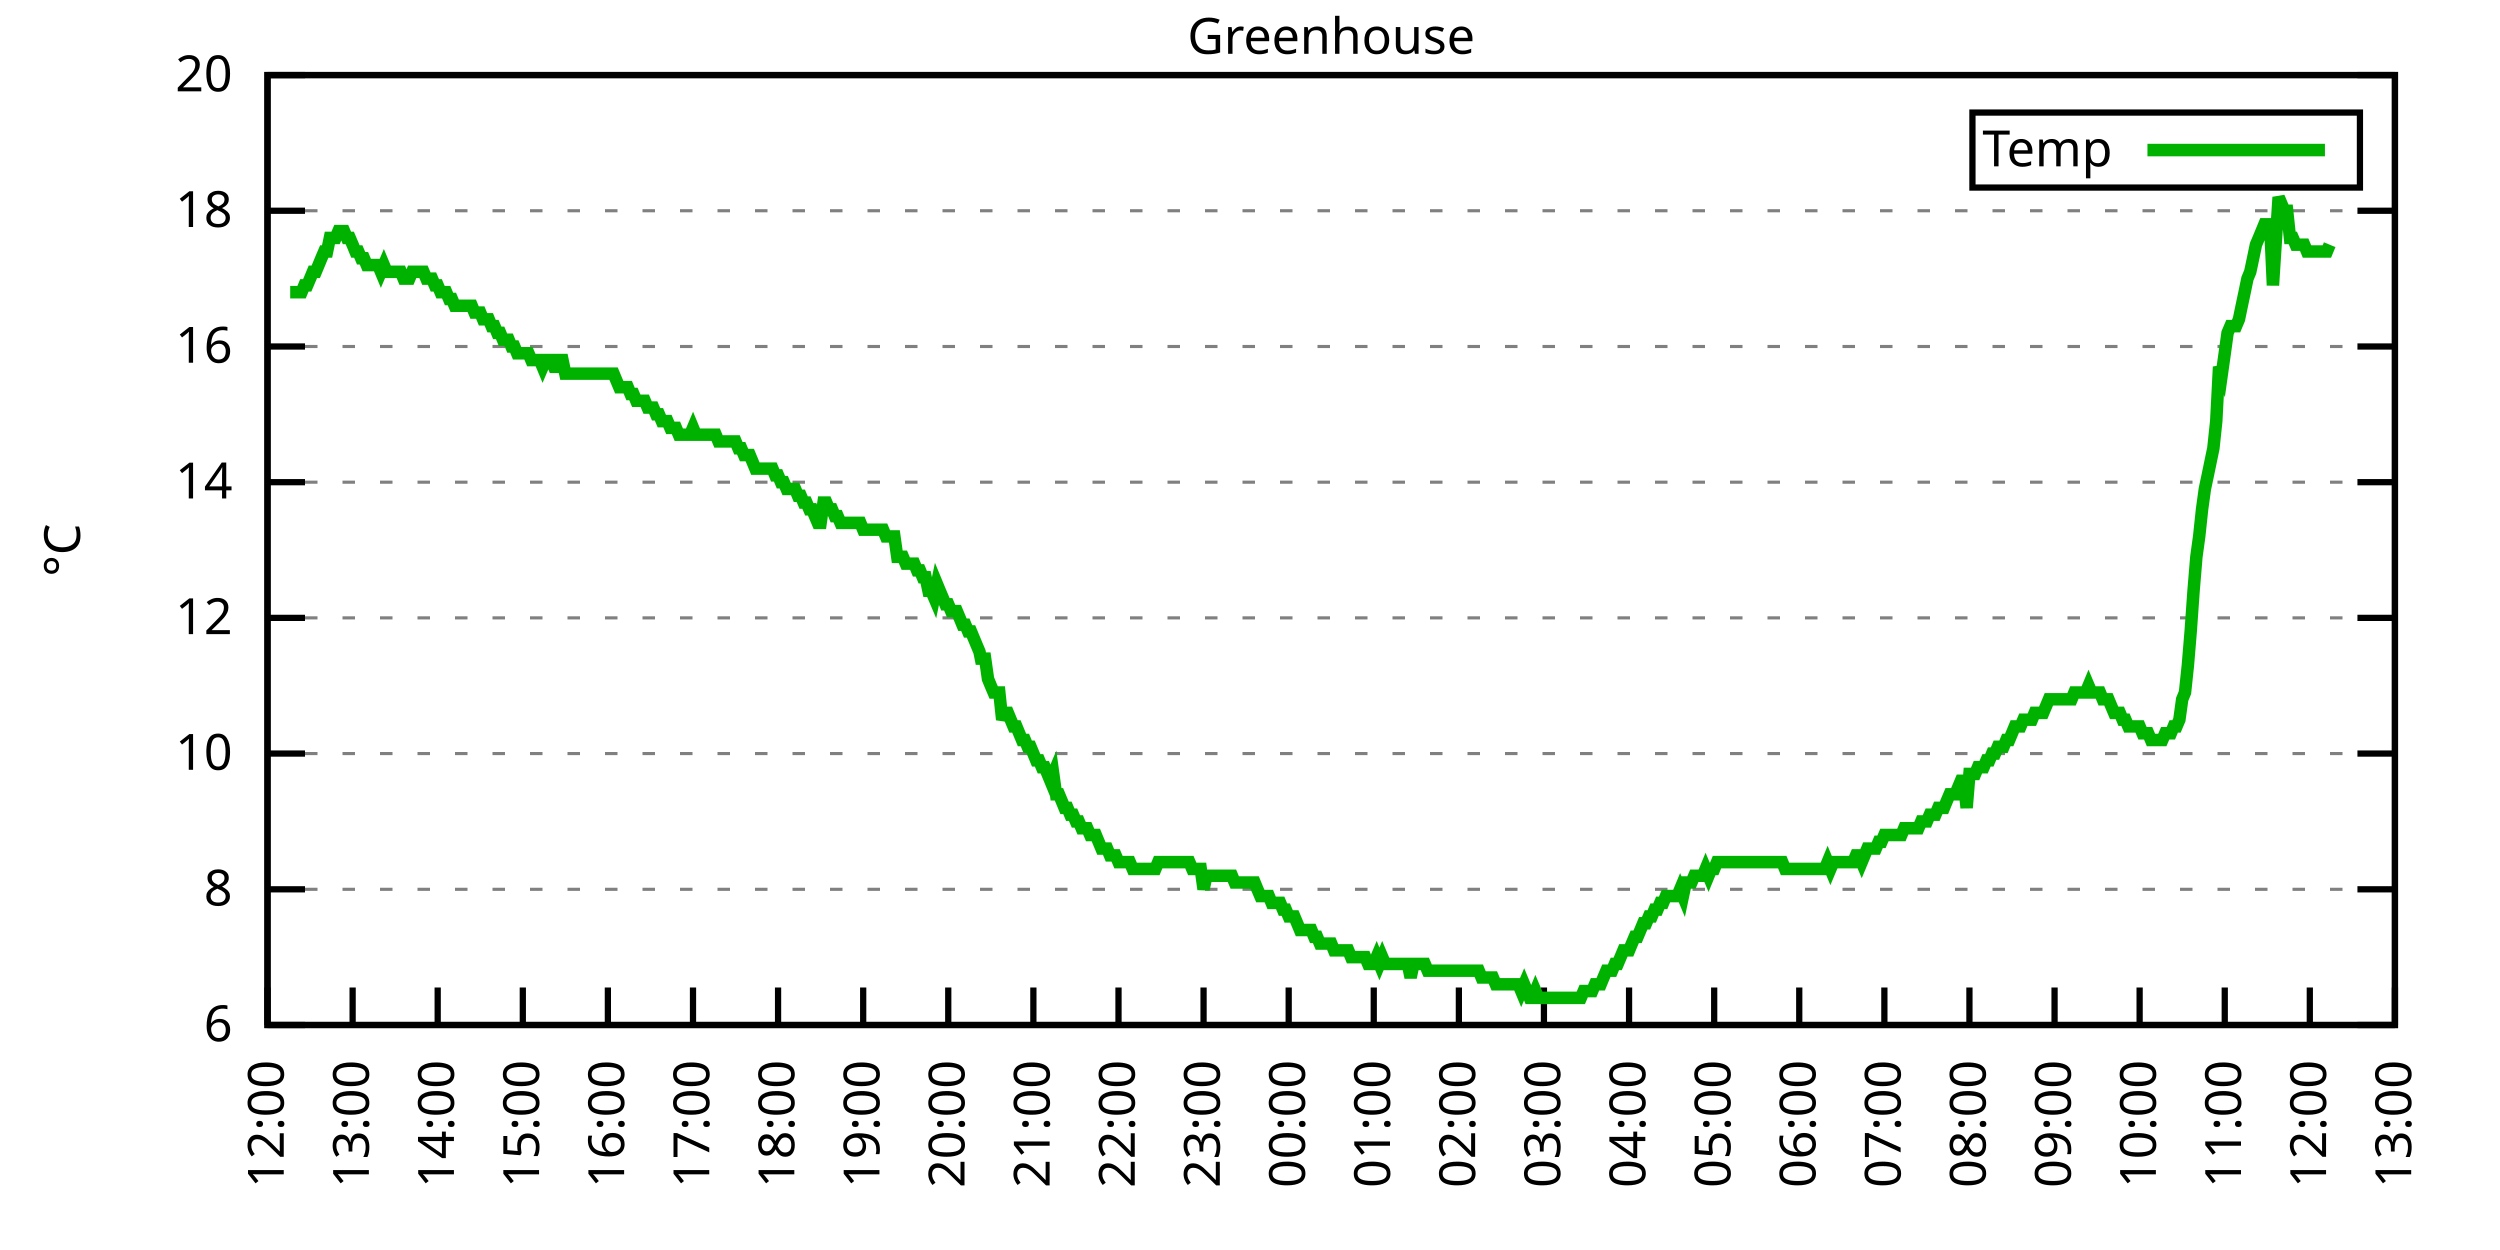
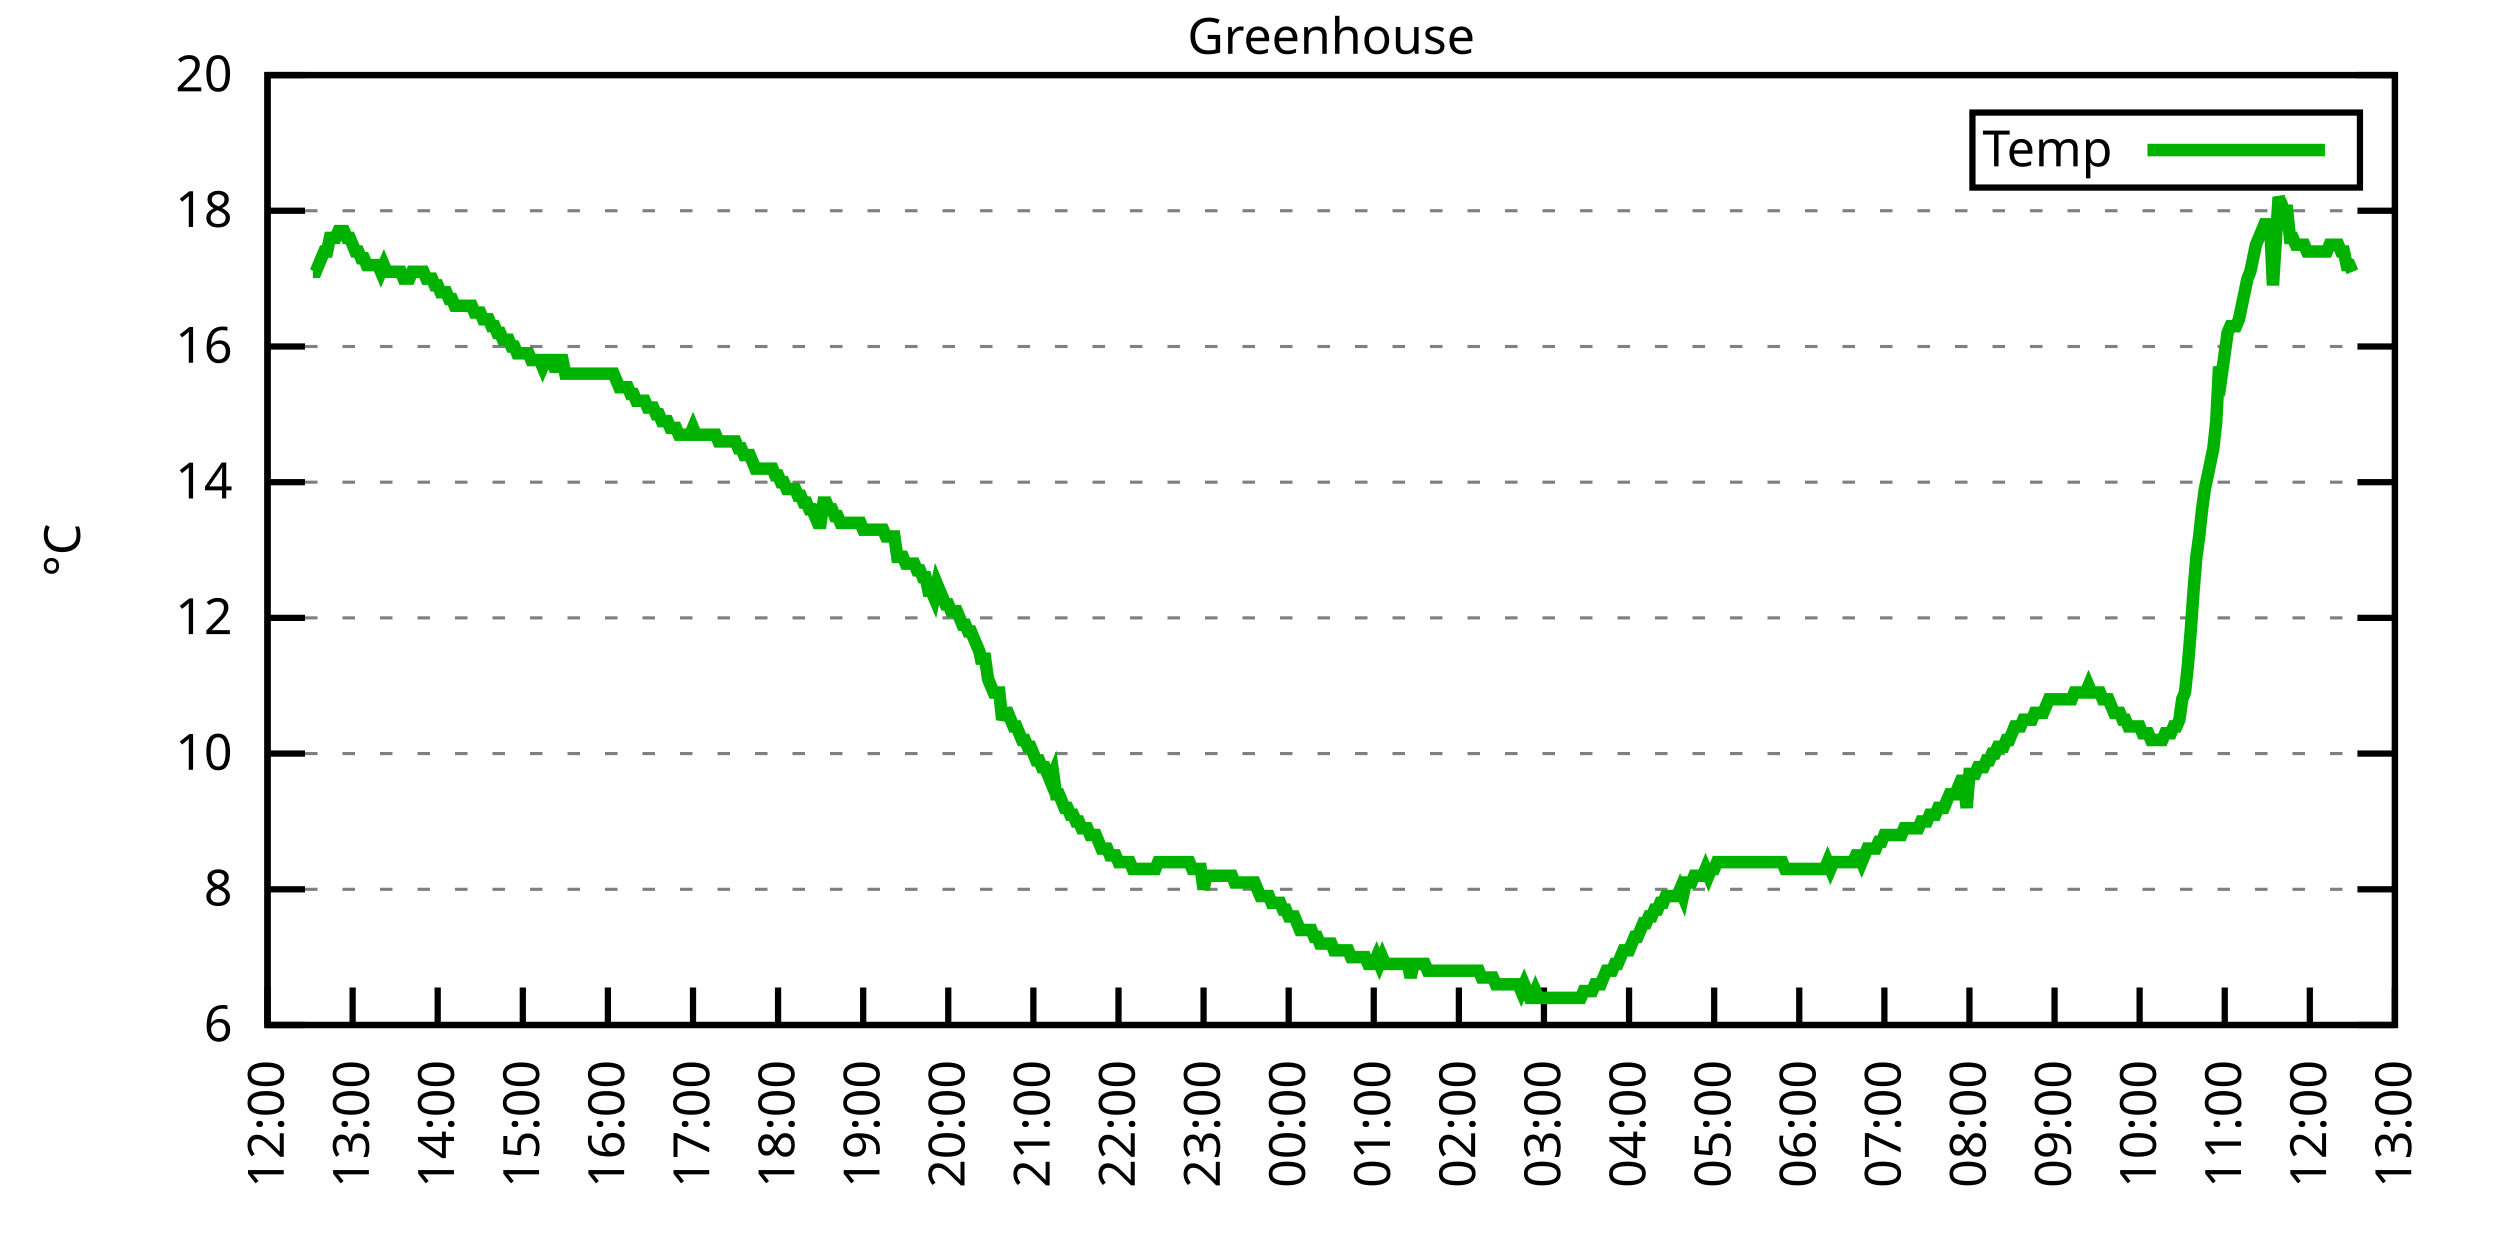
<svg xmlns="http://www.w3.org/2000/svg" xmlns:xlink="http://www.w3.org/1999/xlink" width="400" height="200" viewBox="0 0 400 200">
  <g id="gnuplot_canvas">
    <rect x="0" y="0" width="400" height="200" fill="none" />
    <defs>
      <circle id="gpDot" r="0.5" stroke-width="0.5" stroke="currentColor" />
      <path id="gpPt0" stroke-width="0.333" stroke="currentColor" d="M-1,0 h2 M0,-1 v2" />
      <path id="gpPt1" stroke-width="0.333" stroke="currentColor" d="M-1,-1 L1,1 M1,-1 L-1,1" />
      <path id="gpPt2" stroke-width="0.333" stroke="currentColor" d="M-1,0 L1,0 M0,-1 L0,1 M-1,-1 L1,1 M-1,1 L1,-1" />
      <rect id="gpPt3" stroke-width="0.333" stroke="currentColor" x="-1" y="-1" width="2" height="2" />
      <rect id="gpPt4" stroke-width="0.333" stroke="currentColor" fill="currentColor" x="-1" y="-1" width="2" height="2" />
      <circle id="gpPt5" stroke-width="0.333" stroke="currentColor" cx="0" cy="0" r="1" />
      <use xlink:href="#gpPt5" id="gpPt6" fill="currentColor" stroke="none" />
      <path id="gpPt7" stroke-width="0.333" stroke="currentColor" d="M0,-1.33 L-1.33,0.67 L1.33,0.67 z" />
      <use xlink:href="#gpPt7" id="gpPt8" fill="currentColor" stroke="none" />
      <use xlink:href="#gpPt7" id="gpPt9" stroke="currentColor" transform="rotate(180)" />
      <use xlink:href="#gpPt9" id="gpPt10" fill="currentColor" stroke="none" />
      <use xlink:href="#gpPt3" id="gpPt11" stroke="currentColor" transform="rotate(45)" />
      <use xlink:href="#gpPt11" id="gpPt12" fill="currentColor" stroke="none" />
      <path id="gpPt13" stroke-width="0.333" stroke="currentColor" d="M0,1.330 L1.265,0.411 L0.782,-1.067 L-0.782,-1.076 L-1.265,0.411 z" />
      <use xlink:href="#gpPt13" id="gpPt14" fill="currentColor" stroke="none" />
      <filter id="textbox" filterUnits="objectBoundingBox" x="0" y="0" height="1" width="1">
        <feFlood flood-color="white" flood-opacity="1" result="bgnd" />
        <feComposite in="SourceGraphic" in2="bgnd" operator="atop" />
      </filter>
      <filter id="greybox" filterUnits="objectBoundingBox" x="0" y="0" height="1" width="1">
        <feFlood flood-color="lightgrey" flood-opacity="1" result="grey" />
        <feComposite in="SourceGraphic" in2="grey" operator="atop" />
      </filter>
    </defs>
    <g fill="none" color="white" stroke="currentColor" stroke-width="1.00" stroke-linecap="butt" stroke-linejoin="miter">
</g>
    <g fill="none" color="black" stroke="currentColor" stroke-width="1.00" stroke-linecap="butt" stroke-linejoin="miter">
      <g stroke="none" shape-rendering="crispEdges">
        <polygon fill="rgb(255, 255, 255)" points="42.80,164.00 383.18,164.00 383.18,12.02 42.80,12.02 " />
      </g>
    </g>
    <g fill="none" color="black" stroke="currentColor" stroke-width="1.00" stroke-linecap="butt" stroke-linejoin="miter">
</g>
    <g fill="none" color="black" stroke="black" stroke-width="0.50" stroke-linecap="butt" stroke-linejoin="miter">
</g>
    <g fill="none" color="gray" stroke="currentColor" stroke-width="0.50" stroke-linecap="butt" stroke-linejoin="miter">
      <path stroke="gray" stroke-dasharray="2,4" class="gridline" d="M42.80,164.00 L383.19,164.00  " />
    </g>
    <g fill="none" color="gray" stroke="gray" stroke-width="1.00" stroke-linecap="butt" stroke-linejoin="miter">
</g>
    <g fill="none" color="black" stroke="currentColor" stroke-width="1.00" stroke-linecap="butt" stroke-linejoin="miter">
      <path stroke="black" d="M42.80,164.00 L48.80,164.00 M383.19,164.00 L377.19,164.00  " />
      <g transform="translate(37.20,166.60)" stroke="none" fill="black" font-family="Sans" font-size="8.00" text-anchor="end">
        <text>
          <tspan font-family="Sans"> 6</tspan>
        </text>
      </g>
    </g>
    <g fill="none" color="black" stroke="currentColor" stroke-width="1.00" stroke-linecap="butt" stroke-linejoin="miter">
</g>
    <g fill="none" color="black" stroke="black" stroke-width="0.50" stroke-linecap="butt" stroke-linejoin="miter">
</g>
    <g fill="none" color="gray" stroke="currentColor" stroke-width="0.50" stroke-linecap="butt" stroke-linejoin="miter">
      <path stroke="gray" stroke-dasharray="2,4" class="gridline" d="M42.80,142.29 L383.19,142.29  " />
    </g>
    <g fill="none" color="gray" stroke="gray" stroke-width="1.00" stroke-linecap="butt" stroke-linejoin="miter">
</g>
    <g fill="none" color="black" stroke="currentColor" stroke-width="1.00" stroke-linecap="butt" stroke-linejoin="miter">
      <path stroke="black" d="M42.80,142.29 L48.80,142.29 M383.19,142.29 L377.19,142.29  " />
      <g transform="translate(37.20,144.89)" stroke="none" fill="black" font-family="Sans" font-size="8.00" text-anchor="end">
        <text>
          <tspan font-family="Sans"> 8</tspan>
        </text>
      </g>
    </g>
    <g fill="none" color="black" stroke="currentColor" stroke-width="1.00" stroke-linecap="butt" stroke-linejoin="miter">
</g>
    <g fill="none" color="black" stroke="black" stroke-width="0.50" stroke-linecap="butt" stroke-linejoin="miter">
</g>
    <g fill="none" color="gray" stroke="currentColor" stroke-width="0.50" stroke-linecap="butt" stroke-linejoin="miter">
      <path stroke="gray" stroke-dasharray="2,4" class="gridline" d="M42.80,120.57 L383.19,120.57  " />
    </g>
    <g fill="none" color="gray" stroke="gray" stroke-width="1.00" stroke-linecap="butt" stroke-linejoin="miter">
</g>
    <g fill="none" color="black" stroke="currentColor" stroke-width="1.00" stroke-linecap="butt" stroke-linejoin="miter">
      <path stroke="black" d="M42.80,120.57 L48.80,120.57 M383.19,120.57 L377.19,120.57  " />
      <g transform="translate(37.20,123.17)" stroke="none" fill="black" font-family="Sans" font-size="8.00" text-anchor="end">
        <text>
          <tspan font-family="Sans"> 10</tspan>
        </text>
      </g>
    </g>
    <g fill="none" color="black" stroke="currentColor" stroke-width="1.00" stroke-linecap="butt" stroke-linejoin="miter">
</g>
    <g fill="none" color="black" stroke="black" stroke-width="0.50" stroke-linecap="butt" stroke-linejoin="miter">
</g>
    <g fill="none" color="gray" stroke="currentColor" stroke-width="0.50" stroke-linecap="butt" stroke-linejoin="miter">
      <path stroke="gray" stroke-dasharray="2,4" class="gridline" d="M42.80,98.86 L383.19,98.86  " />
    </g>
    <g fill="none" color="gray" stroke="gray" stroke-width="1.00" stroke-linecap="butt" stroke-linejoin="miter">
</g>
    <g fill="none" color="black" stroke="currentColor" stroke-width="1.00" stroke-linecap="butt" stroke-linejoin="miter">
      <path stroke="black" d="M42.80,98.86 L48.80,98.86 M383.19,98.86 L377.19,98.86  " />
      <g transform="translate(37.20,101.46)" stroke="none" fill="black" font-family="Sans" font-size="8.00" text-anchor="end">
        <text>
          <tspan font-family="Sans"> 12</tspan>
        </text>
      </g>
    </g>
    <g fill="none" color="black" stroke="currentColor" stroke-width="1.00" stroke-linecap="butt" stroke-linejoin="miter">
</g>
    <g fill="none" color="black" stroke="black" stroke-width="0.50" stroke-linecap="butt" stroke-linejoin="miter">
</g>
    <g fill="none" color="gray" stroke="currentColor" stroke-width="0.50" stroke-linecap="butt" stroke-linejoin="miter">
      <path stroke="gray" stroke-dasharray="2,4" class="gridline" d="M42.80,77.15 L383.19,77.15  " />
    </g>
    <g fill="none" color="gray" stroke="gray" stroke-width="1.00" stroke-linecap="butt" stroke-linejoin="miter">
</g>
    <g fill="none" color="black" stroke="currentColor" stroke-width="1.00" stroke-linecap="butt" stroke-linejoin="miter">
      <path stroke="black" d="M42.80,77.15 L48.80,77.15 M383.19,77.15 L377.19,77.15  " />
      <g transform="translate(37.20,79.75)" stroke="none" fill="black" font-family="Sans" font-size="8.00" text-anchor="end">
        <text>
          <tspan font-family="Sans"> 14</tspan>
        </text>
      </g>
    </g>
    <g fill="none" color="black" stroke="currentColor" stroke-width="1.00" stroke-linecap="butt" stroke-linejoin="miter">
</g>
    <g fill="none" color="black" stroke="black" stroke-width="0.50" stroke-linecap="butt" stroke-linejoin="miter">
</g>
    <g fill="none" color="gray" stroke="currentColor" stroke-width="0.50" stroke-linecap="butt" stroke-linejoin="miter">
      <path stroke="gray" stroke-dasharray="2,4" class="gridline" d="M42.80,55.44 L383.19,55.44  " />
    </g>
    <g fill="none" color="gray" stroke="gray" stroke-width="1.00" stroke-linecap="butt" stroke-linejoin="miter">
</g>
    <g fill="none" color="black" stroke="currentColor" stroke-width="1.00" stroke-linecap="butt" stroke-linejoin="miter">
      <path stroke="black" d="M42.80,55.44 L48.80,55.44 M383.19,55.44 L377.19,55.44  " />
      <g transform="translate(37.20,58.04)" stroke="none" fill="black" font-family="Sans" font-size="8.00" text-anchor="end">
        <text>
          <tspan font-family="Sans"> 16</tspan>
        </text>
      </g>
    </g>
    <g fill="none" color="black" stroke="currentColor" stroke-width="1.00" stroke-linecap="butt" stroke-linejoin="miter">
</g>
    <g fill="none" color="black" stroke="black" stroke-width="0.50" stroke-linecap="butt" stroke-linejoin="miter">
</g>
    <g fill="none" color="gray" stroke="currentColor" stroke-width="0.50" stroke-linecap="butt" stroke-linejoin="miter">
      <path stroke="gray" stroke-dasharray="2,4" class="gridline" d="M42.80,33.72 L383.19,33.72  " />
    </g>
    <g fill="none" color="gray" stroke="gray" stroke-width="1.00" stroke-linecap="butt" stroke-linejoin="miter">
</g>
    <g fill="none" color="black" stroke="currentColor" stroke-width="1.00" stroke-linecap="butt" stroke-linejoin="miter">
      <path stroke="black" d="M42.80,33.72 L48.80,33.72 M383.19,33.72 L377.19,33.72  " />
      <g transform="translate(37.20,36.32)" stroke="none" fill="black" font-family="Sans" font-size="8.00" text-anchor="end">
        <text>
          <tspan font-family="Sans"> 18</tspan>
        </text>
      </g>
    </g>
    <g fill="none" color="black" stroke="currentColor" stroke-width="1.00" stroke-linecap="butt" stroke-linejoin="miter">
</g>
    <g fill="none" color="black" stroke="black" stroke-width="0.50" stroke-linecap="butt" stroke-linejoin="miter">
</g>
    <g fill="none" color="gray" stroke="currentColor" stroke-width="0.50" stroke-linecap="butt" stroke-linejoin="miter">
      <path stroke="gray" stroke-dasharray="2,4" class="gridline" d="M42.80,12.01 L383.19,12.01  " />
    </g>
    <g fill="none" color="gray" stroke="gray" stroke-width="1.00" stroke-linecap="butt" stroke-linejoin="miter">
</g>
    <g fill="none" color="black" stroke="currentColor" stroke-width="1.00" stroke-linecap="butt" stroke-linejoin="miter">
      <path stroke="black" d="M42.80,12.01 L48.80,12.01 M383.19,12.01 L377.19,12.01  " />
      <g transform="translate(37.20,14.61)" stroke="none" fill="black" font-family="Sans" font-size="8.00" text-anchor="end">
        <text>
          <tspan font-family="Sans"> 20</tspan>
        </text>
      </g>
    </g>
    <g fill="none" color="black" stroke="currentColor" stroke-width="1.00" stroke-linecap="butt" stroke-linejoin="miter">
      <path stroke="black" d="M42.80,164.00 L42.80,158.00  " />
      <g transform="translate(45.40,169.60) rotate(270.00)" stroke="none" fill="black" font-family="Sans" font-size="8.00" text-anchor="end">
        <text>
          <tspan font-family="Sans">12:00</tspan>
        </text>
      </g>
    </g>
    <g fill="none" color="black" stroke="currentColor" stroke-width="1.00" stroke-linecap="butt" stroke-linejoin="miter">
      <path stroke="black" d="M56.42,164.00 L56.42,158.00  " />
      <g transform="translate(59.02,169.60) rotate(270.00)" stroke="none" fill="black" font-family="Sans" font-size="8.00" text-anchor="end">
        <text>
          <tspan font-family="Sans">13:00</tspan>
        </text>
      </g>
    </g>
    <g fill="none" color="black" stroke="currentColor" stroke-width="1.00" stroke-linecap="butt" stroke-linejoin="miter">
      <path stroke="black" d="M70.03,164.00 L70.03,158.00  " />
      <g transform="translate(72.63,169.60) rotate(270.00)" stroke="none" fill="black" font-family="Sans" font-size="8.00" text-anchor="end">
        <text>
          <tspan font-family="Sans">14:00</tspan>
        </text>
      </g>
    </g>
    <g fill="none" color="black" stroke="currentColor" stroke-width="1.00" stroke-linecap="butt" stroke-linejoin="miter">
      <path stroke="black" d="M83.65,164.00 L83.65,158.00  " />
      <g transform="translate(86.25,169.60) rotate(270.00)" stroke="none" fill="black" font-family="Sans" font-size="8.00" text-anchor="end">
        <text>
          <tspan font-family="Sans">15:00</tspan>
        </text>
      </g>
    </g>
    <g fill="none" color="black" stroke="currentColor" stroke-width="1.00" stroke-linecap="butt" stroke-linejoin="miter">
      <path stroke="black" d="M97.26,164.00 L97.26,158.00  " />
      <g transform="translate(99.86,169.60) rotate(270.00)" stroke="none" fill="black" font-family="Sans" font-size="8.00" text-anchor="end">
        <text>
          <tspan font-family="Sans">16:00</tspan>
        </text>
      </g>
    </g>
    <g fill="none" color="black" stroke="currentColor" stroke-width="1.00" stroke-linecap="butt" stroke-linejoin="miter">
      <path stroke="black" d="M110.88,164.00 L110.88,158.00  " />
      <g transform="translate(113.48,169.60) rotate(270.00)" stroke="none" fill="black" font-family="Sans" font-size="8.00" text-anchor="end">
        <text>
          <tspan font-family="Sans">17:00</tspan>
        </text>
      </g>
    </g>
    <g fill="none" color="black" stroke="currentColor" stroke-width="1.00" stroke-linecap="butt" stroke-linejoin="miter">
      <path stroke="black" d="M124.49,164.00 L124.49,158.00  " />
      <g transform="translate(127.09,169.60) rotate(270.00)" stroke="none" fill="black" font-family="Sans" font-size="8.00" text-anchor="end">
        <text>
          <tspan font-family="Sans">18:00</tspan>
        </text>
      </g>
    </g>
    <g fill="none" color="black" stroke="currentColor" stroke-width="1.00" stroke-linecap="butt" stroke-linejoin="miter">
      <path stroke="black" d="M138.11,164.00 L138.11,158.00  " />
      <g transform="translate(140.71,169.60) rotate(270.00)" stroke="none" fill="black" font-family="Sans" font-size="8.00" text-anchor="end">
        <text>
          <tspan font-family="Sans">19:00</tspan>
        </text>
      </g>
    </g>
    <g fill="none" color="black" stroke="currentColor" stroke-width="1.00" stroke-linecap="butt" stroke-linejoin="miter">
      <path stroke="black" d="M151.72,164.00 L151.72,158.00  " />
      <g transform="translate(154.32,169.60) rotate(270.00)" stroke="none" fill="black" font-family="Sans" font-size="8.00" text-anchor="end">
        <text>
          <tspan font-family="Sans">20:00</tspan>
        </text>
      </g>
    </g>
    <g fill="none" color="black" stroke="currentColor" stroke-width="1.00" stroke-linecap="butt" stroke-linejoin="miter">
      <path stroke="black" d="M165.34,164.00 L165.34,158.00  " />
      <g transform="translate(167.94,169.60) rotate(270.00)" stroke="none" fill="black" font-family="Sans" font-size="8.00" text-anchor="end">
        <text>
          <tspan font-family="Sans">21:00</tspan>
        </text>
      </g>
    </g>
    <g fill="none" color="black" stroke="currentColor" stroke-width="1.00" stroke-linecap="butt" stroke-linejoin="miter">
      <path stroke="black" d="M178.96,164.00 L178.96,158.00  " />
      <g transform="translate(181.56,169.60) rotate(270.00)" stroke="none" fill="black" font-family="Sans" font-size="8.00" text-anchor="end">
        <text>
          <tspan font-family="Sans">22:00</tspan>
        </text>
      </g>
    </g>
    <g fill="none" color="black" stroke="currentColor" stroke-width="1.00" stroke-linecap="butt" stroke-linejoin="miter">
      <path stroke="black" d="M192.57,164.00 L192.57,158.00  " />
      <g transform="translate(195.17,169.60) rotate(270.00)" stroke="none" fill="black" font-family="Sans" font-size="8.00" text-anchor="end">
        <text>
          <tspan font-family="Sans">23:00</tspan>
        </text>
      </g>
    </g>
    <g fill="none" color="black" stroke="currentColor" stroke-width="1.00" stroke-linecap="butt" stroke-linejoin="miter">
      <path stroke="black" d="M206.19,164.00 L206.19,158.00  " />
      <g transform="translate(208.79,169.60) rotate(270.00)" stroke="none" fill="black" font-family="Sans" font-size="8.00" text-anchor="end">
        <text>
          <tspan font-family="Sans">00:00</tspan>
        </text>
      </g>
    </g>
    <g fill="none" color="black" stroke="currentColor" stroke-width="1.00" stroke-linecap="butt" stroke-linejoin="miter">
      <path stroke="black" d="M219.80,164.00 L219.80,158.00  " />
      <g transform="translate(222.40,169.60) rotate(270.00)" stroke="none" fill="black" font-family="Sans" font-size="8.00" text-anchor="end">
        <text>
          <tspan font-family="Sans">01:00</tspan>
        </text>
      </g>
    </g>
    <g fill="none" color="black" stroke="currentColor" stroke-width="1.00" stroke-linecap="butt" stroke-linejoin="miter">
      <path stroke="black" d="M233.42,164.00 L233.42,158.00  " />
      <g transform="translate(236.02,169.60) rotate(270.00)" stroke="none" fill="black" font-family="Sans" font-size="8.00" text-anchor="end">
        <text>
          <tspan font-family="Sans">02:00</tspan>
        </text>
      </g>
    </g>
    <g fill="none" color="black" stroke="currentColor" stroke-width="1.00" stroke-linecap="butt" stroke-linejoin="miter">
      <path stroke="black" d="M247.03,164.00 L247.03,158.00  " />
      <g transform="translate(249.63,169.60) rotate(270.00)" stroke="none" fill="black" font-family="Sans" font-size="8.00" text-anchor="end">
        <text>
          <tspan font-family="Sans">03:00</tspan>
        </text>
      </g>
    </g>
    <g fill="none" color="black" stroke="currentColor" stroke-width="1.00" stroke-linecap="butt" stroke-linejoin="miter">
      <path stroke="black" d="M260.65,164.00 L260.65,158.00  " />
      <g transform="translate(263.25,169.60) rotate(270.00)" stroke="none" fill="black" font-family="Sans" font-size="8.00" text-anchor="end">
        <text>
          <tspan font-family="Sans">04:00</tspan>
        </text>
      </g>
    </g>
    <g fill="none" color="black" stroke="currentColor" stroke-width="1.00" stroke-linecap="butt" stroke-linejoin="miter">
      <path stroke="black" d="M274.27,164.00 L274.27,158.00  " />
      <g transform="translate(276.87,169.60) rotate(270.00)" stroke="none" fill="black" font-family="Sans" font-size="8.00" text-anchor="end">
        <text>
          <tspan font-family="Sans">05:00</tspan>
        </text>
      </g>
    </g>
    <g fill="none" color="black" stroke="currentColor" stroke-width="1.00" stroke-linecap="butt" stroke-linejoin="miter">
      <path stroke="black" d="M287.88,164.00 L287.88,158.00  " />
      <g transform="translate(290.48,169.60) rotate(270.00)" stroke="none" fill="black" font-family="Sans" font-size="8.00" text-anchor="end">
        <text>
          <tspan font-family="Sans">06:00</tspan>
        </text>
      </g>
    </g>
    <g fill="none" color="black" stroke="currentColor" stroke-width="1.00" stroke-linecap="butt" stroke-linejoin="miter">
      <path stroke="black" d="M301.50,164.00 L301.50,158.00  " />
      <g transform="translate(304.10,169.60) rotate(270.00)" stroke="none" fill="black" font-family="Sans" font-size="8.00" text-anchor="end">
        <text>
          <tspan font-family="Sans">07:00</tspan>
        </text>
      </g>
    </g>
    <g fill="none" color="black" stroke="currentColor" stroke-width="1.00" stroke-linecap="butt" stroke-linejoin="miter">
      <path stroke="black" d="M315.11,164.00 L315.11,158.00  " />
      <g transform="translate(317.71,169.60) rotate(270.00)" stroke="none" fill="black" font-family="Sans" font-size="8.00" text-anchor="end">
        <text>
          <tspan font-family="Sans">08:00</tspan>
        </text>
      </g>
    </g>
    <g fill="none" color="black" stroke="currentColor" stroke-width="1.00" stroke-linecap="butt" stroke-linejoin="miter">
      <path stroke="black" d="M328.73,164.00 L328.73,158.00  " />
      <g transform="translate(331.33,169.60) rotate(270.00)" stroke="none" fill="black" font-family="Sans" font-size="8.00" text-anchor="end">
        <text>
          <tspan font-family="Sans">09:00</tspan>
        </text>
      </g>
    </g>
    <g fill="none" color="black" stroke="currentColor" stroke-width="1.00" stroke-linecap="butt" stroke-linejoin="miter">
      <path stroke="black" d="M342.34,164.00 L342.34,158.00  " />
      <g transform="translate(344.94,169.60) rotate(270.00)" stroke="none" fill="black" font-family="Sans" font-size="8.00" text-anchor="end">
        <text>
          <tspan font-family="Sans">10:00</tspan>
        </text>
      </g>
    </g>
    <g fill="none" color="black" stroke="currentColor" stroke-width="1.00" stroke-linecap="butt" stroke-linejoin="miter">
      <path stroke="black" d="M355.96,164.00 L355.96,158.00  " />
      <g transform="translate(358.56,169.60) rotate(270.00)" stroke="none" fill="black" font-family="Sans" font-size="8.00" text-anchor="end">
        <text>
          <tspan font-family="Sans">11:00</tspan>
        </text>
      </g>
    </g>
    <g fill="none" color="black" stroke="currentColor" stroke-width="1.00" stroke-linecap="butt" stroke-linejoin="miter">
      <path stroke="black" d="M369.57,164.00 L369.57,158.00  " />
      <g transform="translate(372.17,169.60) rotate(270.00)" stroke="none" fill="black" font-family="Sans" font-size="8.00" text-anchor="end">
        <text>
          <tspan font-family="Sans">12:00</tspan>
        </text>
      </g>
    </g>
    <g fill="none" color="black" stroke="currentColor" stroke-width="1.00" stroke-linecap="butt" stroke-linejoin="miter">
      <path stroke="black" d="M383.19,164.00 L383.19,158.00  " />
      <g transform="translate(385.79,169.60) rotate(270.00)" stroke="none" fill="black" font-family="Sans" font-size="8.00" text-anchor="end">
        <text>
          <tspan font-family="Sans">13:00</tspan>
        </text>
      </g>
    </g>
    <g fill="none" color="black" stroke="currentColor" stroke-width="1.00" stroke-linecap="butt" stroke-linejoin="miter">
</g>
    <g fill="none" color="black" stroke="currentColor" stroke-width="1.00" stroke-linecap="butt" stroke-linejoin="miter">
      <path stroke="black" d="M42.80,12.01 L42.80,164.00 L383.19,164.00 L383.19,12.01 L42.80,12.01 Z  " />
    </g>
    <g fill="none" color="black" stroke="currentColor" stroke-width="1.00" stroke-linecap="butt" stroke-linejoin="miter">
</g>
    <g fill="none" color="black" stroke="currentColor" stroke-width="1.00" stroke-linecap="butt" stroke-linejoin="miter">
      <path stroke="black" d="M315.59,30.01 L315.59,18.01 L377.59,18.01 L377.59,30.01 L315.59,30.01 Z  " />
    </g>
    <g id="Greenhouse_plot_1">
      <g fill="none" color="white" stroke="black" stroke-width="2.00" stroke-linecap="butt" stroke-linejoin="miter">
</g>
      <g fill="none" color="black" stroke="currentColor" stroke-width="2.00" stroke-linecap="butt" stroke-linejoin="miter">
        <g transform="translate(337.99,26.61)" stroke="none" fill="black" font-family="Sans" font-size="8.00" text-anchor="end">
          <text>
            <tspan font-family="Sans">Temp</tspan>
          </text>
        </g>
      </g>
      <g fill="none" color="black" stroke="currentColor" stroke-width="2.00" stroke-linecap="butt" stroke-linejoin="miter">
-         <path stroke="rgb(  0, 178,   0)" d="M343.59,24.01 L371.99,24.01 M46.43,46.75 L46.88,46.75 L47.34,46.75 L47.79,46.75 L48.25,46.75 L48.70,45.66   L49.15,45.66 L49.61,44.58 L50.06,43.49 L50.52,43.49 L50.97,42.41 L51.42,41.32 L51.88,40.24 L52.33,40.24   L52.78,38.07 L53.24,38.07 L53.69,38.07 L54.15,36.98 L54.60,36.98 L55.05,36.98 L55.51,38.07 L55.96,38.07   L56.42,39.15 L56.87,40.24 L57.32,40.24 L57.78,41.32 L58.23,41.32 L58.68,42.41 L59.14,42.41 L59.59,42.41   L60.05,42.41 L60.50,42.41 L60.95,43.49 L61.41,42.41 L61.86,43.49 L62.32,43.49 L62.77,43.49 L63.22,43.49   L63.68,43.49 L64.13,43.49 L64.58,44.58 L65.04,44.58 L65.49,44.58 L65.95,43.49 L66.40,43.49 L66.85,43.49   L67.31,43.49 L67.76,43.49 L68.22,44.58 L68.67,44.58 L69.12,44.58 L69.58,45.66 L70.03,45.66 L70.49,46.75   L70.94,46.75 L71.39,46.75 L71.85,47.84 L72.30,47.84 L72.75,48.92 L73.21,48.92 L73.66,48.92 L74.12,48.92   L74.57,48.92 L75.02,48.92 L75.48,48.92 L75.93,50.01 L76.39,50.01 L76.84,50.01 L77.29,51.09 L77.75,51.09   L78.20,51.09 L78.65,52.18 L79.11,52.18 L79.56,53.26 L80.02,53.26 L80.47,54.35 L80.92,54.35 L81.38,54.35   L81.83,55.44 L82.29,55.44 L82.74,56.52 L83.19,56.52 L83.65,56.52 L84.10,56.52 L84.55,56.52 L85.01,57.61   L85.46,57.61 L85.92,57.61 L86.37,57.61 L86.82,58.69 L87.28,57.61 L87.73,57.61 L88.19,57.61 L88.64,58.69   L89.09,58.69 L89.55,57.61 L90.00,57.61 L90.45,59.78 L90.91,59.78 L91.36,59.78 L91.82,59.78 L92.27,59.78   L92.72,59.78 L93.18,59.78 L93.63,59.78 L94.09,59.78 L94.54,59.78 L94.99,59.78 L95.45,59.78 L95.90,59.78   L96.35,59.78 L96.81,59.78 L97.26,59.78 L97.72,59.78 L98.17,59.78 L98.62,60.86 L99.08,61.95 L99.53,61.95   L99.99,61.95 L100.44,61.95 L100.89,63.04 L101.35,63.04 L101.80,64.12 L102.25,64.12 L102.71,64.12 L103.16,64.12   L103.62,65.21 L104.07,65.21 L104.52,65.21 L104.98,66.29 L105.43,66.29 L105.89,67.38 L106.34,67.38 L106.79,67.38   L107.25,68.46 L107.70,68.46 L108.15,68.46 L108.61,69.55 L109.06,69.55 L109.52,69.55 L109.97,69.55 L110.42,69.55   L110.88,68.46 L111.33,69.55 L111.79,69.55 L112.24,69.55 L112.69,69.55 L113.15,69.55 L113.60,69.55 L114.05,69.55   L114.51,69.55 L114.96,70.63 L115.42,70.63 L115.87,70.63 L116.32,70.63 L116.78,70.63 L117.23,70.63 L117.69,70.63   L118.14,71.72 L118.59,71.72 L119.05,72.81 L119.50,72.81 L119.96,72.81 L120.41,73.89 L120.86,74.98 L121.32,74.98   L121.77,74.98 L122.22,74.98 L122.68,74.98 L123.13,74.98 L123.59,74.98 L124.04,76.06 L124.49,76.06 L124.95,77.15   L125.40,77.15 L125.86,78.23 L126.31,78.23 L126.76,78.23 L127.22,78.23 L127.67,79.32 L128.12,79.32 L128.58,80.41   L129.03,80.41 L129.49,81.49 L129.94,81.49 L130.39,82.58 L130.85,83.66 L131.30,83.66 L131.76,80.41 L132.21,80.41   L132.66,81.49 L133.12,81.49 L133.57,82.58 L134.02,82.58 L134.48,83.66 L134.93,83.66 L135.39,83.66 L135.84,83.66   L136.29,83.66 L136.75,83.66 L137.20,83.66 L137.66,83.66 L138.11,84.75 L138.56,84.75 L139.02,84.75 L139.47,84.75   L139.92,84.75 L140.38,84.75 L140.83,84.75 L141.29,84.75 L141.74,85.83 L142.19,85.83 L142.65,85.83 L143.10,85.83   L143.56,89.09 L144.01,89.09 L144.46,89.09 L144.92,90.18 L145.37,90.18 L145.82,90.18 L146.28,90.18 L146.73,91.26   L147.19,91.26 L147.64,92.35 L148.09,92.35 L148.55,94.52 L149.00,94.52 L149.46,95.60 L149.91,93.43 L150.36,94.52   L150.82,95.60 L151.27,96.69 L151.72,96.69 L152.18,97.78 L152.63,97.78 L153.09,97.78 L153.54,98.86 L153.99,99.95   L154.45,99.95 L154.90,101.03 L155.36,101.03 L155.81,102.12 L156.26,103.20 L156.72,104.29 L156.94,105.38 L157.62,105.38   L158.08,108.63 L158.53,109.72 L158.99,110.80 L159.44,110.80 L159.89,110.80 L160.35,115.15 L160.80,114.06 L161.26,114.06   L161.71,115.15 L162.16,116.23 L162.62,116.23 L163.07,117.32 L163.52,118.40 L163.98,118.40 L164.43,119.49 L164.89,119.49   L165.34,120.57 L165.79,121.66 L166.25,121.66 L166.70,122.75 L167.16,122.75 L167.61,123.83 L168.06,124.92 L168.52,123.83   L168.97,127.09 L169.43,127.09 L169.88,128.17 L170.33,129.26 L170.79,129.26 L171.24,130.35 L171.69,130.35 L172.15,131.43   L172.60,131.43 L173.06,132.52 L173.51,132.52 L173.96,132.52 L174.42,133.60 L174.87,133.60 L175.33,133.60 L175.78,134.69   L176.23,135.77 L176.69,135.77 L177.14,135.77 L177.59,136.86 L178.05,136.86 L178.50,136.86 L178.96,137.94 L179.41,137.94   L179.86,137.94 L180.32,137.94 L180.77,137.94 L181.23,139.03 L181.68,139.03 L182.13,139.03 L182.59,139.03 L183.04,139.03   L183.49,139.03 L183.95,139.03 L184.40,139.03 L184.86,139.03 L185.31,137.94 L185.76,137.94 L186.22,137.94 L186.67,137.94   L187.13,137.94 L187.58,137.94 L188.03,137.94 L188.49,137.94 L188.94,137.94 L189.39,137.94 L189.85,137.94 L190.30,137.94   L190.76,139.03 L191.21,139.03 L191.66,139.03 L192.12,139.03 L192.57,142.29 L193.03,140.12 L193.48,140.12 L193.93,140.12   L194.39,140.12 L194.84,140.12 L195.29,140.12 L195.75,140.12 L196.20,140.12 L196.66,140.12 L197.11,140.12 L197.56,141.20   L198.02,141.20 L198.47,141.20 L198.93,141.20 L199.38,141.20 L199.83,141.20 L200.29,141.20 L200.74,141.20 L201.19,142.29   L201.65,143.37 L202.10,143.37 L202.56,143.37 L203.01,143.37 L203.46,144.46 L203.92,144.46 L204.37,144.46 L204.83,144.46   L205.28,145.54 L205.73,145.54 L206.19,146.63 L206.64,146.63 L207.09,146.63 L207.55,147.72 L208.00,148.80 L208.46,148.80   L208.91,148.80 L209.36,148.80 L209.82,148.80 L210.27,149.89 L210.73,149.89 L211.18,150.97 L211.63,150.97 L212.09,150.97   L212.54,150.97 L213.00,150.97 L213.45,152.06 L213.90,152.06 L214.36,152.06 L214.81,152.06 L215.26,152.06 L215.72,152.06   L216.17,153.14 L216.63,153.14 L217.08,153.14 L217.53,153.14 L217.99,153.14 L218.44,153.14 L218.90,154.23 L219.35,154.23   L219.80,154.23 L220.26,153.14 L220.71,154.23 L221.16,153.14 L221.62,154.23 L222.07,154.23 L222.53,154.23 L222.98,154.23   L223.43,154.23 L223.89,154.23 L224.34,154.23 L224.80,154.23 L225.25,154.23 L225.70,156.40 L226.16,154.23 L226.61,154.23   L227.06,154.23 L227.52,154.23 L227.97,154.23 L228.43,155.31 L228.88,155.31 L229.33,155.31 L229.79,155.31 L230.24,155.31   L230.70,155.31 L231.15,155.31 L231.60,155.31 L232.06,155.31 L232.51,155.31 L232.96,155.31 L233.42,155.31 L233.87,155.31   L234.33,155.31 L234.78,155.31 L235.23,155.31 L235.69,155.31 L236.14,155.31 L236.60,155.31 L237.05,156.40 L237.50,156.40   L237.96,156.40 L238.41,156.40 L238.86,156.40 L239.32,157.49 L239.77,157.49 L240.23,157.49 L240.68,157.49 L241.13,157.49   L241.59,157.49 L242.04,157.49 L242.50,157.49 L242.95,157.49 L243.40,158.57 L243.86,157.49 L244.31,158.57 L244.76,159.66   L245.22,159.66 L245.67,158.57 L246.13,159.66 L246.58,159.66 L247.03,159.66 L247.49,159.66 L247.94,159.66 L248.40,159.66   L248.85,159.66 L249.30,159.66 L249.76,159.66 L250.21,159.66 L250.66,159.66 L251.12,159.66 L251.57,159.66 L252.03,159.66   L252.48,159.66 L252.93,159.66 L253.39,158.57 L253.84,158.57 L254.30,158.57 L254.75,158.57 L255.20,157.49 L255.66,157.49   L256.11,157.49 L256.56,156.40 L257.02,155.31 L257.47,155.31 L257.93,155.31 L258.38,154.23 L258.83,154.23 L259.29,153.14   L259.74,152.06 L260.20,152.06 L260.65,152.06 L261.10,150.97 L261.56,149.89 L262.01,149.89 L262.47,148.80 L262.92,147.72   L263.37,147.72 L263.83,146.63 L264.28,146.63 L264.73,145.54 L265.19,145.54 L265.64,144.46 L266.10,144.46 L266.55,143.37   L267.00,143.37 L267.46,143.37 L267.91,143.37 L268.37,143.37 L268.82,142.29 L269.27,143.37 L269.73,141.20 L270.18,141.20   L270.63,141.20 L271.09,140.12 L271.54,140.12 L272.00,140.12 L272.45,140.12 L272.90,139.03 L273.36,140.12 L273.81,139.03   L274.27,139.03 L274.72,137.94 L275.17,137.94 L275.63,137.94 L276.08,137.94 L276.53,137.94 L276.99,137.94 L277.44,137.94   L277.90,137.94 L278.35,137.94 L278.80,137.94 L279.26,137.94 L279.71,137.94 L280.17,137.94 L280.62,137.94 L281.07,137.94   L281.53,137.94 L281.98,137.94 L282.43,137.94 L282.89,137.94 L283.34,137.94 L283.80,137.94 L284.25,137.94 L284.70,137.94   L285.16,137.94 L285.61,139.03 L286.07,139.03 L286.52,139.03 L286.97,139.03 L287.43,139.03 L287.88,139.03 L288.33,139.03   L288.79,139.03 L289.24,139.03 L289.70,139.03 L290.15,139.03 L290.60,139.03 L291.06,139.03 L291.51,139.03 L291.97,139.03   L292.42,137.94 L292.87,139.03 L293.33,137.94 L293.78,137.94 L294.23,137.94 L294.69,137.94 L295.14,137.94 L295.60,137.94   L296.05,137.94 L296.50,137.94 L296.96,136.86 L297.41,136.86 L297.87,137.94 L298.32,136.86 L298.77,135.77 L299.23,135.77   L299.68,135.77 L300.13,135.77 L300.59,134.69 L301.04,134.69 L301.50,133.60 L301.95,133.60 L302.40,133.60 L302.86,133.60   L303.31,133.60 L303.77,133.60 L304.22,133.60 L304.67,132.52 L305.13,132.52 L305.58,132.52 L306.03,132.52 L306.49,132.52   L306.94,132.52 L307.40,131.43 L307.85,131.43 L308.30,131.43 L308.76,130.35 L309.21,130.35 L309.67,130.35 L310.12,129.26   L310.57,129.26 L311.03,129.26 L311.48,128.17 L311.94,127.09 L312.39,127.09 L312.84,127.09 L313.30,126.00 L313.75,124.92   L314.20,124.92 L314.66,129.26 L315.11,123.83 L315.57,123.83 L316.02,123.83 L316.47,122.75 L316.93,122.75 L317.38,122.75   L317.84,121.66 L318.29,121.66 L318.74,120.57 L319.20,120.57 L319.65,119.49 L320.10,119.49 L320.56,119.49 L321.01,118.40   L321.47,118.40 L321.92,117.32 L322.37,116.23 L322.83,116.23 L323.28,116.23 L323.74,115.15 L324.19,115.15 L324.64,115.15   L325.10,115.15 L325.55,114.06 L326.00,114.06 L326.46,114.06 L326.91,114.06 L327.37,112.97 L327.82,111.89 L328.27,111.89   L328.73,111.89 L329.18,111.89 L329.64,111.89 L330.09,111.89 L330.54,111.89 L331.00,111.89 L331.45,111.89 L331.90,110.80   L332.36,110.80 L332.81,110.80 L333.27,110.80 L333.72,110.80 L334.17,109.72 L334.63,110.80 L335.08,110.80 L335.54,110.80   L335.99,110.80 L336.44,111.89 L336.90,111.89 L337.35,111.89 L337.80,112.97 L338.26,114.06 L338.71,114.06 L339.17,114.06   L339.62,115.15 L340.07,115.15 L340.53,116.23 L340.98,116.23 L341.44,116.23 L341.89,116.23 L342.34,116.23 L342.80,117.32   L343.25,117.32 L343.70,117.32 L344.16,118.40 L344.61,118.40 L345.07,118.40 L345.52,118.40 L345.97,118.40 L346.43,117.32   L346.88,117.32 L347.34,117.32 L347.79,116.23 L348.24,116.23 L348.70,115.15 L349.15,111.89 L349.60,110.80 L350.06,106.46   L350.51,101.03 L350.97,94.52 L351.42,89.09 L351.87,85.83 L352.33,81.49 L352.78,78.23 L353.24,76.06 L353.69,73.89   L354.14,71.72 L354.60,67.38 L355.05,58.69 L355.50,59.78 L355.96,56.52 L356.41,53.26 L356.87,52.18 L357.32,52.18   L357.77,52.18 L358.23,51.09 L358.68,48.92 L359.14,46.75 L359.59,44.58 L360.04,43.49 L360.50,41.32 L360.95,39.15   L361.41,38.07 L361.86,36.98 L362.31,35.89 L362.77,35.89 L363.22,35.89 L363.67,45.66 L364.58,31.55 L365.04,32.64   L365.49,33.72 L365.94,33.72 L366.40,38.07 L366.85,38.07 L367.31,39.15 L367.76,39.15 L368.21,39.15 L368.67,39.15   L369.12,40.24 L369.57,40.24 L370.03,40.24 L370.48,40.24 L370.94,40.24 L371.39,40.24 L371.84,40.24 L372.30,40.24   L372.75,39.15  " />
+         <path stroke="rgb(  0, 178,   0)" d="M343.59,24.01 L371.99,24.01 M50.06,43.49 L50.52,43.49 L50.97,42.41 L51.42,41.32 L51.88,40.24 L52.33,40.24   L52.78,38.07 L53.24,38.07 L53.69,38.07 L54.15,36.98 L54.60,36.98 L55.05,36.98 L55.51,38.07 L55.96,38.07   L56.42,39.15 L56.87,40.24 L57.32,40.24 L57.78,41.32 L58.23,41.32 L58.68,42.41 L59.14,42.41 L59.59,42.41   L60.05,42.41 L60.50,42.41 L60.95,43.49 L61.41,42.41 L61.86,43.49 L62.32,43.49 L62.77,43.49 L63.22,43.49   L63.68,43.49 L64.13,43.49 L64.58,44.58 L65.04,44.58 L65.49,44.58 L65.95,43.49 L66.40,43.49 L66.85,43.49   L67.31,43.49 L67.76,43.49 L68.22,44.58 L68.67,44.58 L69.12,44.58 L69.58,45.66 L70.03,45.66 L70.49,46.75   L70.94,46.75 L71.39,46.75 L71.85,47.84 L72.30,47.84 L72.75,48.92 L73.21,48.92 L73.66,48.92 L74.12,48.92   L74.57,48.92 L75.02,48.92 L75.48,48.92 L75.93,50.01 L76.39,50.01 L76.84,50.01 L77.29,51.09 L77.75,51.09   L78.20,51.09 L78.65,52.18 L79.11,52.18 L79.56,53.26 L80.02,53.26 L80.47,54.35 L80.92,54.35 L81.38,54.35   L81.83,55.44 L82.29,55.44 L82.74,56.52 L83.19,56.52 L83.65,56.52 L84.10,56.52 L84.55,56.52 L85.01,57.61   L85.46,57.61 L85.92,57.61 L86.37,57.61 L86.82,58.69 L87.28,57.61 L87.73,57.61 L88.19,57.61 L88.64,58.69   L89.09,58.69 L89.55,57.61 L90.00,57.61 L90.45,59.78 L90.91,59.78 L91.36,59.78 L91.82,59.78 L92.27,59.78   L92.72,59.78 L93.18,59.78 L93.63,59.78 L94.09,59.78 L94.54,59.78 L94.99,59.78 L95.45,59.78 L95.90,59.78   L96.35,59.78 L96.81,59.78 L97.26,59.78 L97.72,59.78 L98.17,59.78 L98.62,60.86 L99.08,61.95 L99.53,61.95   L99.99,61.95 L100.44,61.95 L100.89,63.04 L101.35,63.04 L101.80,64.12 L102.25,64.12 L102.71,64.12 L103.16,64.12   L103.62,65.21 L104.07,65.21 L104.52,65.21 L104.98,66.29 L105.43,66.29 L105.89,67.38 L106.34,67.38 L106.79,67.38   L107.25,68.46 L107.70,68.46 L108.15,68.46 L108.61,69.55 L109.06,69.55 L109.52,69.55 L109.97,69.55 L110.42,69.55   L110.88,68.46 L111.33,69.55 L111.79,69.55 L112.24,69.55 L112.69,69.55 L113.15,69.55 L113.60,69.55 L114.05,69.55   L114.51,69.55 L114.96,70.63 L115.42,70.63 L115.87,70.63 L116.32,70.63 L116.78,70.63 L117.23,70.63 L117.69,70.63   L118.14,71.72 L118.59,71.72 L119.05,72.81 L119.50,72.81 L119.96,72.81 L120.41,73.89 L120.86,74.98 L121.32,74.98   L121.77,74.98 L122.22,74.98 L122.68,74.98 L123.13,74.98 L123.59,74.98 L124.04,76.06 L124.49,76.06 L124.95,77.15   L125.40,77.15 L125.86,78.23 L126.31,78.23 L126.76,78.23 L127.22,78.23 L127.67,79.32 L128.12,79.32 L128.58,80.41   L129.03,80.41 L129.49,81.49 L129.94,81.49 L130.39,82.58 L130.85,83.66 L131.30,83.66 L131.76,80.41 L132.21,80.41   L132.66,81.49 L133.12,81.49 L133.57,82.58 L134.02,82.58 L134.48,83.66 L134.93,83.66 L135.39,83.66 L135.84,83.66   L136.29,83.66 L136.75,83.66 L137.20,83.66 L137.66,83.66 L138.11,84.75 L138.56,84.75 L139.02,84.75 L139.47,84.75   L139.92,84.75 L140.38,84.75 L140.83,84.75 L141.29,84.75 L141.74,85.83 L142.19,85.83 L142.65,85.83 L143.10,85.83   L143.56,89.09 L144.01,89.09 L144.46,89.09 L144.92,90.18 L145.37,90.18 L145.82,90.18 L146.28,90.18 L146.73,91.26   L147.19,91.26 L147.64,92.35 L148.09,92.35 L148.55,94.52 L149.00,94.52 L149.46,95.60 L149.91,93.43 L150.36,94.52   L150.82,95.60 L151.27,96.69 L151.72,96.69 L152.18,97.78 L152.63,97.78 L153.09,97.78 L153.54,98.86 L153.99,99.95   L154.45,99.95 L154.90,101.03 L155.36,101.03 L155.81,102.12 L156.26,103.20 L156.72,104.29 L156.94,105.38 L157.62,105.38   L158.08,108.63 L158.53,109.72 L158.99,110.80 L159.44,110.80 L159.89,110.80 L160.35,115.15 L160.80,114.06 L161.26,114.06   L161.71,115.15 L162.16,116.23 L162.62,116.23 L163.07,117.32 L163.52,118.40 L163.98,118.40 L164.43,119.49 L164.89,119.49   L165.34,120.57 L165.79,121.66 L166.25,121.66 L166.70,122.75 L167.16,122.75 L167.61,123.83 L168.06,124.92 L168.52,123.83   L168.97,127.09 L169.43,127.09 L169.88,128.17 L170.33,129.26 L170.79,129.26 L171.24,130.35 L171.69,130.35 L172.15,131.43   L172.60,131.43 L173.06,132.52 L173.51,132.52 L173.96,132.52 L174.42,133.60 L174.87,133.60 L175.33,133.60 L175.78,134.69   L176.23,135.77 L176.69,135.77 L177.14,135.77 L177.59,136.86 L178.05,136.86 L178.50,136.86 L178.96,137.94 L179.41,137.94   L179.86,137.94 L180.32,137.94 L180.77,137.94 L181.23,139.03 L181.68,139.03 L182.13,139.03 L182.59,139.03 L183.04,139.03   L183.49,139.03 L183.95,139.03 L184.40,139.03 L184.86,139.03 L185.31,137.94 L185.76,137.94 L186.22,137.94 L186.67,137.94   L187.13,137.94 L187.58,137.94 L188.03,137.94 L188.49,137.94 L188.94,137.94 L189.39,137.94 L189.85,137.94 L190.30,137.94   L190.76,139.03 L191.21,139.03 L191.66,139.03 L192.12,139.03 L192.57,142.29 L193.03,140.12 L193.48,140.12 L193.93,140.12   L194.39,140.12 L194.84,140.12 L195.29,140.12 L195.75,140.12 L196.20,140.12 L196.66,140.12 L197.11,140.12 L197.56,141.20   L198.02,141.20 L198.47,141.20 L198.93,141.20 L199.38,141.20 L199.83,141.20 L200.29,141.20 L200.74,141.20 L201.19,142.29   L201.65,143.37 L202.10,143.37 L202.56,143.37 L203.01,143.37 L203.46,144.46 L203.92,144.46 L204.37,144.46 L204.83,144.46   L205.28,145.54 L205.73,145.54 L206.19,146.63 L206.64,146.63 L207.09,146.63 L207.55,147.72 L208.00,148.80 L208.46,148.80   L208.91,148.80 L209.36,148.80 L209.82,148.80 L210.27,149.89 L210.73,149.89 L211.18,150.97 L211.63,150.97 L212.09,150.97   L212.54,150.97 L213.00,150.97 L213.45,152.06 L213.90,152.06 L214.36,152.06 L214.81,152.06 L215.26,152.06 L215.72,152.06   L216.17,153.14 L216.63,153.14 L217.08,153.14 L217.53,153.14 L217.99,153.14 L218.44,153.14 L218.90,154.23 L219.35,154.23   L219.80,154.23 L220.26,153.14 L220.71,154.23 L221.16,153.14 L221.62,154.23 L222.07,154.23 L222.53,154.23 L222.98,154.23   L223.43,154.23 L223.89,154.23 L224.34,154.23 L224.80,154.23 L225.25,154.23 L225.70,156.40 L226.16,154.23 L226.61,154.23   L227.06,154.23 L227.52,154.23 L227.97,154.23 L228.43,155.31 L228.88,155.31 L229.33,155.31 L229.79,155.31 L230.24,155.31   L230.70,155.31 L231.15,155.31 L231.60,155.31 L232.06,155.31 L232.51,155.31 L232.96,155.31 L233.42,155.31 L233.87,155.31   L234.33,155.31 L234.78,155.31 L235.23,155.31 L235.69,155.31 L236.14,155.31 L236.60,155.31 L237.05,156.40 L237.50,156.40   L237.96,156.40 L238.41,156.40 L238.86,156.40 L239.32,157.49 L239.77,157.49 L240.23,157.49 L240.68,157.49 L241.13,157.49   L241.59,157.49 L242.04,157.49 L242.50,157.49 L242.95,157.49 L243.40,158.57 L243.86,157.49 L244.31,158.57 L244.76,159.66   L245.22,159.66 L245.67,158.57 L246.13,159.66 L246.58,159.66 L247.03,159.66 L247.49,159.66 L247.94,159.66 L248.40,159.66   L248.85,159.66 L249.30,159.66 L249.76,159.66 L250.21,159.66 L250.66,159.66 L251.12,159.66 L251.57,159.66 L252.03,159.66   L252.48,159.66 L252.93,159.66 L253.39,158.57 L253.84,158.57 L254.30,158.57 L254.75,158.57 L255.20,157.49 L255.66,157.49   L256.11,157.49 L256.56,156.40 L257.02,155.31 L257.47,155.31 L257.93,155.31 L258.38,154.23 L258.83,154.23 L259.29,153.14   L259.74,152.06 L260.20,152.06 L260.65,152.06 L261.10,150.97 L261.56,149.89 L262.01,149.89 L262.47,148.80 L262.92,147.72   L263.37,147.72 L263.83,146.63 L264.28,146.63 L264.73,145.54 L265.19,145.54 L265.64,144.46 L266.10,144.46 L266.55,143.37   L267.00,143.37 L267.46,143.37 L267.91,143.37 L268.37,143.37 L268.82,142.29 L269.27,143.37 L269.73,141.20 L270.18,141.20   L270.63,141.20 L271.09,140.12 L271.54,140.12 L272.00,140.12 L272.45,140.12 L272.90,139.03 L273.36,140.12 L273.81,139.03   L274.27,139.03 L274.72,137.94 L275.17,137.94 L275.63,137.94 L276.08,137.94 L276.53,137.94 L276.99,137.94 L277.44,137.94   L277.90,137.94 L278.35,137.94 L278.80,137.94 L279.26,137.94 L279.71,137.94 L280.17,137.94 L280.62,137.94 L281.07,137.94   L281.53,137.94 L281.98,137.94 L282.43,137.94 L282.89,137.94 L283.34,137.94 L283.80,137.94 L284.25,137.94 L284.70,137.94   L285.16,137.94 L285.61,139.03 L286.07,139.03 L286.52,139.03 L286.97,139.03 L287.43,139.03 L287.88,139.03 L288.33,139.03   L288.79,139.03 L289.24,139.03 L289.70,139.03 L290.15,139.03 L290.60,139.03 L291.06,139.03 L291.51,139.03 L291.97,139.03   L292.42,137.94 L292.87,139.03 L293.33,137.94 L293.78,137.94 L294.23,137.94 L294.69,137.94 L295.14,137.94 L295.60,137.94   L296.05,137.94 L296.50,137.94 L296.96,136.86 L297.41,136.86 L297.87,137.94 L298.32,136.86 L298.77,135.77 L299.23,135.77   L299.68,135.77 L300.13,135.77 L300.59,134.69 L301.04,134.69 L301.50,133.60 L301.95,133.60 L302.40,133.60 L302.86,133.60   L303.31,133.60 L303.77,133.60 L304.22,133.60 L304.67,132.52 L305.13,132.52 L305.58,132.52 L306.03,132.52 L306.49,132.52   L306.94,132.52 L307.40,131.43 L307.85,131.43 L308.30,131.43 L308.76,130.35 L309.21,130.35 L309.67,130.35 L310.12,129.26   L310.57,129.26 L311.03,129.26 L311.48,128.17 L311.94,127.09 L312.39,127.09 L312.84,127.09 L313.30,126.00 L313.75,124.92   L314.20,124.92 L314.66,129.26 L315.11,123.83 L315.57,123.83 L316.02,123.83 L316.47,122.75 L316.93,122.75 L317.38,122.75   L317.84,121.66 L318.29,121.66 L318.74,120.57 L319.20,120.57 L319.65,119.49 L320.10,119.49 L320.56,119.49 L321.01,118.40   L321.47,118.40 L321.92,117.32 L322.37,116.23 L322.83,116.23 L323.28,116.23 L323.74,115.15 L324.19,115.15 L324.64,115.15   L325.10,115.15 L325.55,114.06 L326.00,114.06 L326.46,114.06 L326.91,114.06 L327.37,112.97 L327.82,111.89 L328.27,111.89   L328.73,111.89 L329.18,111.89 L329.64,111.89 L330.09,111.89 L330.54,111.89 L331.00,111.89 L331.45,111.89 L331.90,110.80   L332.36,110.80 L332.81,110.80 L333.27,110.80 L333.72,110.80 L334.17,109.72 L334.63,110.80 L335.08,110.80 L335.54,110.80   L335.99,110.80 L336.44,111.89 L336.90,111.89 L337.35,111.89 L337.80,112.97 L338.26,114.06 L338.71,114.06 L339.17,114.06   L339.62,115.15 L340.07,115.15 L340.53,116.23 L340.98,116.23 L341.44,116.23 L341.89,116.23 L342.34,116.23 L342.80,117.32   L343.25,117.32 L343.70,117.32 L344.16,118.40 L344.61,118.40 L345.07,118.40 L345.52,118.40 L345.97,118.40 L346.43,117.32   L346.88,117.32 L347.34,117.32 L347.79,116.23 L348.24,116.23 L348.70,115.15 L349.15,111.89 L349.60,110.80 L350.06,106.46   L350.51,101.03 L350.97,94.52 L351.42,89.09 L351.87,85.83 L352.33,81.49 L352.78,78.23 L353.24,76.06 L353.69,73.89   L354.14,71.72 L354.60,67.38 L355.05,58.69 L355.50,59.78 L355.96,56.52 L356.41,53.26 L356.87,52.18 L357.32,52.18   L357.77,52.18 L358.23,51.09 L358.68,48.92 L359.14,46.75 L359.59,44.58 L360.04,43.49 L360.50,41.32 L360.95,39.15   L361.41,38.07 L361.86,36.98 L362.31,35.89 L362.77,35.89 L363.22,35.89 L363.67,45.66 L364.58,31.55 L365.04,32.64   L365.49,33.72 L365.94,33.72 L366.40,38.07 L366.85,38.07 L367.31,39.15 L367.76,39.15 L368.21,39.15 L368.67,39.15   L369.12,40.24 L369.57,40.24 L370.03,40.24 L370.48,40.24 L370.94,40.24 L371.39,40.24 L371.84,40.24 L372.30,40.24   L372.75,39.15 L373.21,39.15 L373.66,39.15 L374.11,39.15 L374.57,40.24 L375.02,40.24 L375.47,42.41 L375.93,42.41   L376.38,43.49  " />
      </g>
    </g>
    <g fill="none" color="black" stroke="currentColor" stroke-width="2.00" stroke-linecap="butt" stroke-linejoin="miter">
</g>
    <g fill="none" color="black" stroke="black" stroke-width="1.00" stroke-linecap="butt" stroke-linejoin="miter">
</g>
    <g fill="none" color="black" stroke="currentColor" stroke-width="1.00" stroke-linecap="butt" stroke-linejoin="miter">
      <path stroke="black" d="M42.80,12.01 L42.80,164.00 L383.19,164.00 L383.19,12.01 L42.80,12.01 Z  " />
      <g transform="translate(12.80,88.01) rotate(270.00)" stroke="none" fill="black" font-family="Sans" font-size="8.00" text-anchor="middle">
        <text>
          <tspan font-family="Sans">°C</tspan>
        </text>
      </g>
    </g>
    <g fill="none" color="black" stroke="currentColor" stroke-width="1.00" stroke-linecap="butt" stroke-linejoin="miter">
</g>
    <g fill="none" color="black" stroke="currentColor" stroke-width="1.00" stroke-linecap="butt" stroke-linejoin="miter">
      <g transform="translate(212.99,8.61)" stroke="none" fill="black" font-family="Sans" font-size="8.00" text-anchor="middle">
        <text>
          <tspan font-family="Sans">Greenhouse</tspan>
        </text>
      </g>
    </g>
    <g fill="none" color="black" stroke="currentColor" stroke-width="1.00" stroke-linecap="butt" stroke-linejoin="miter">
</g>
  </g>
</svg>
